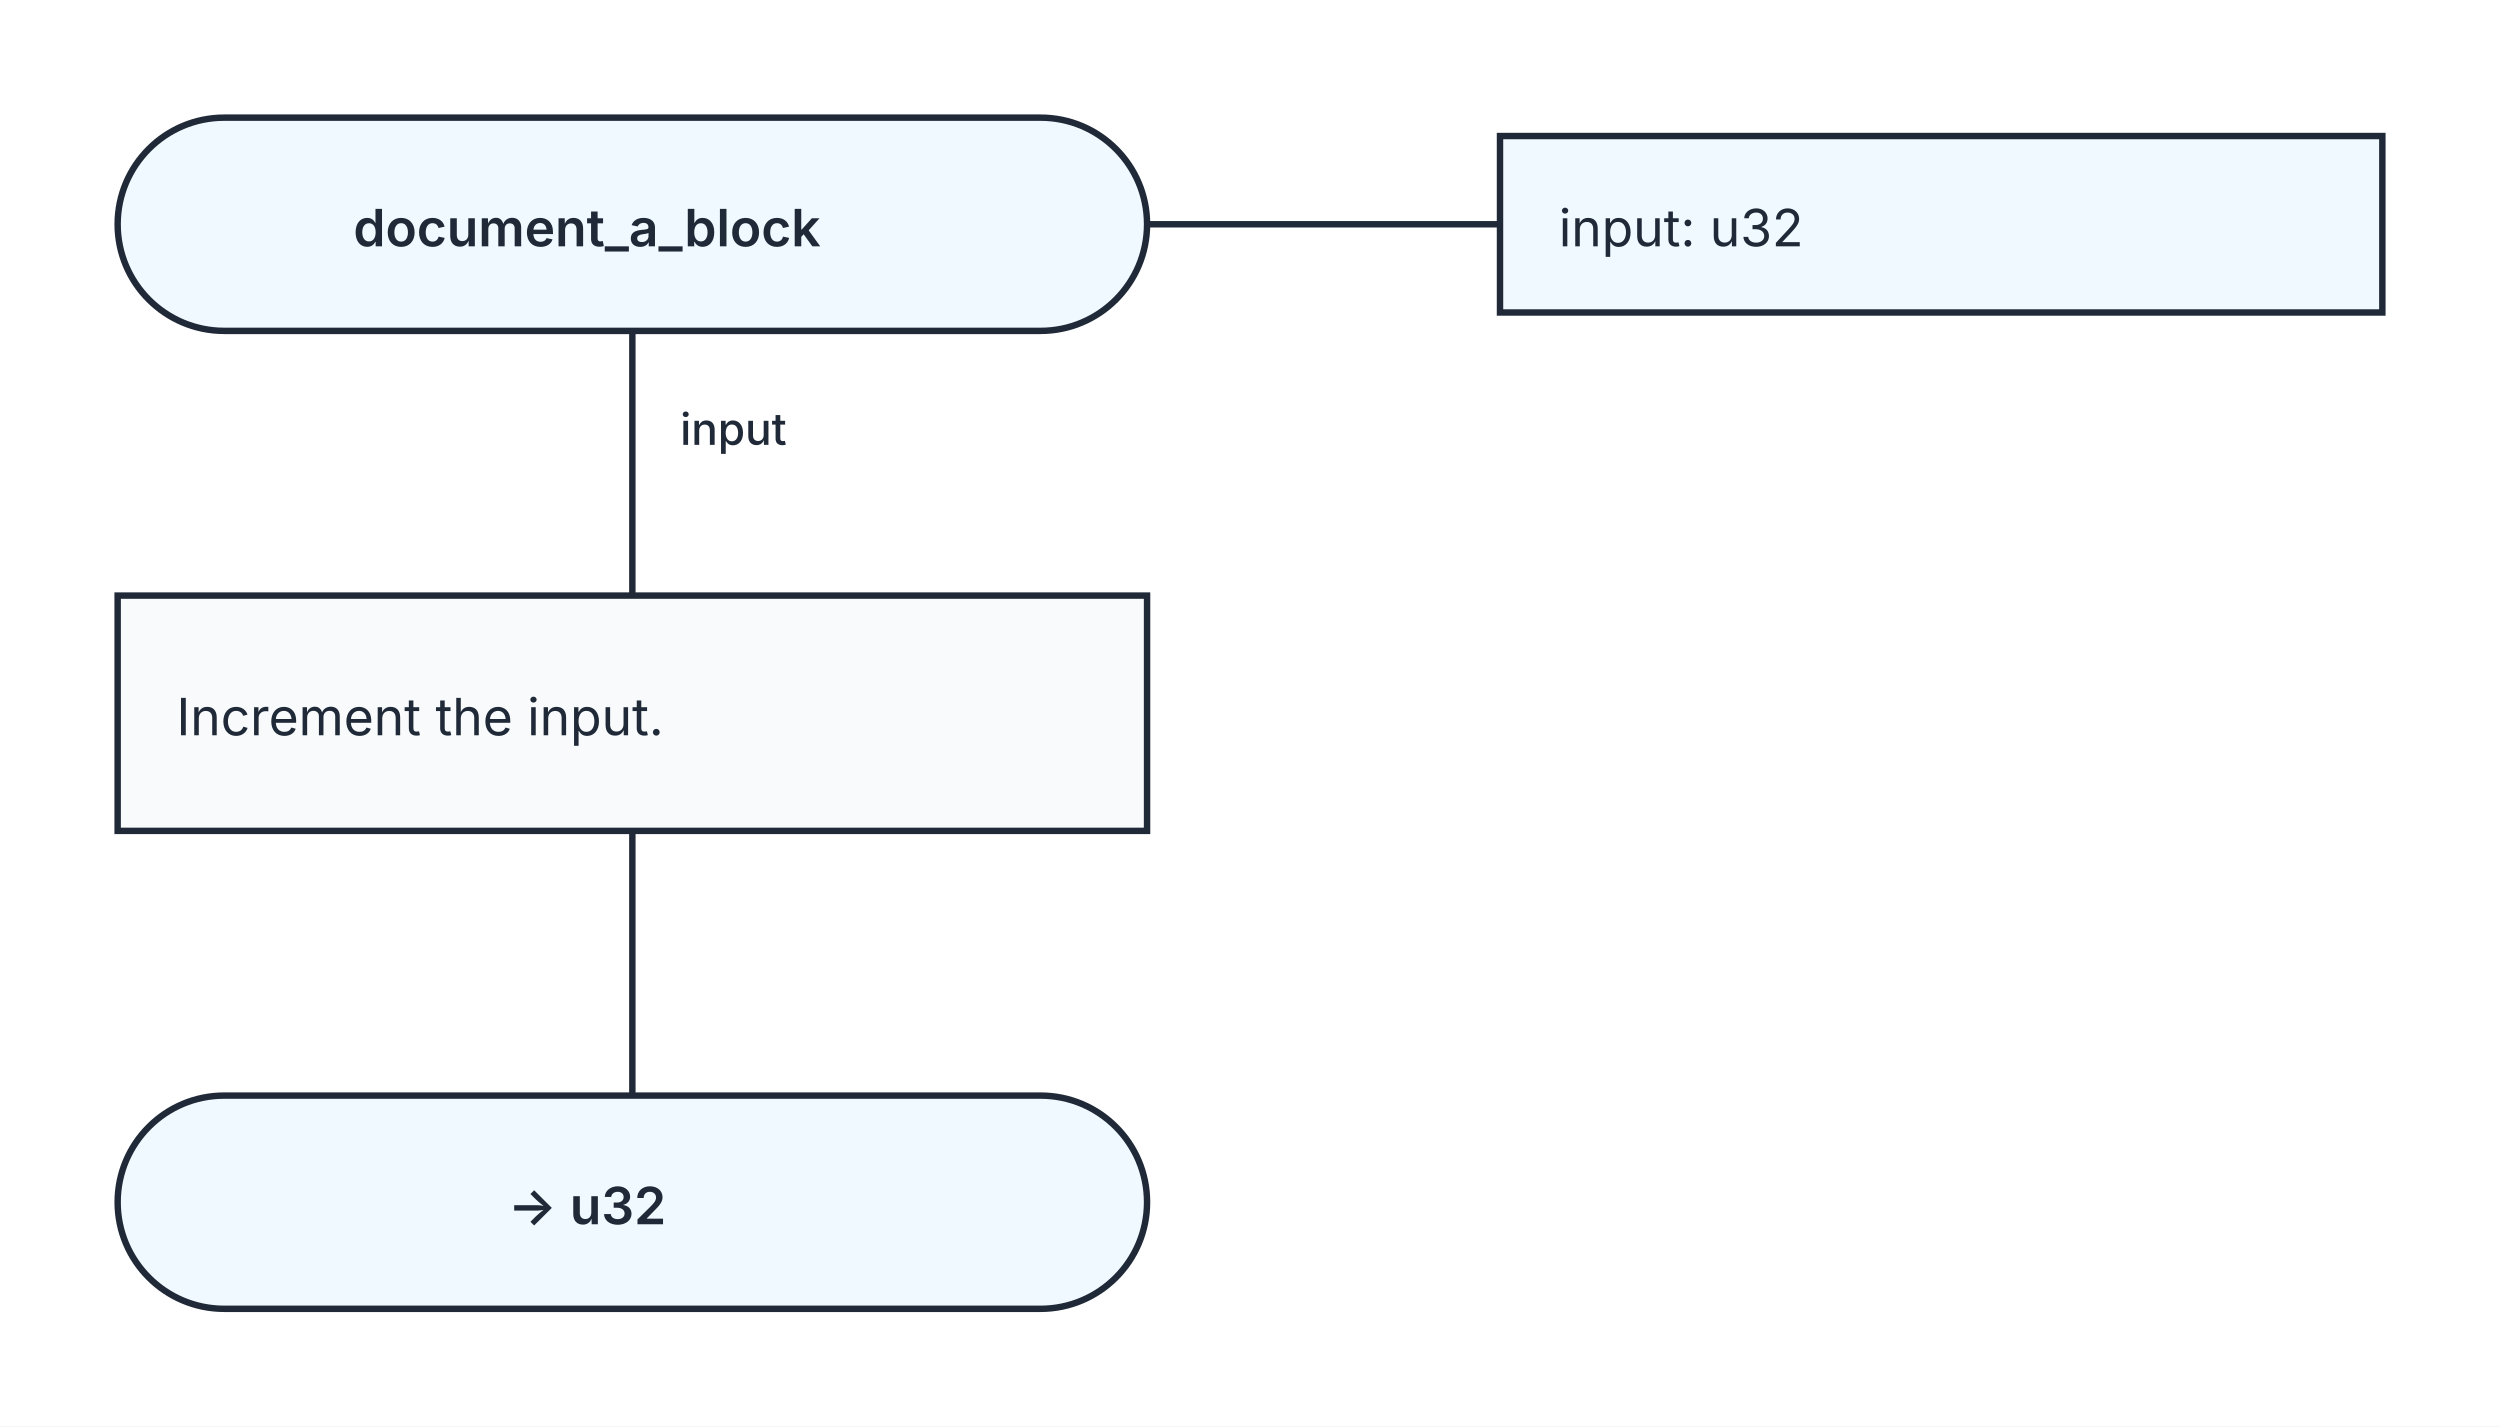
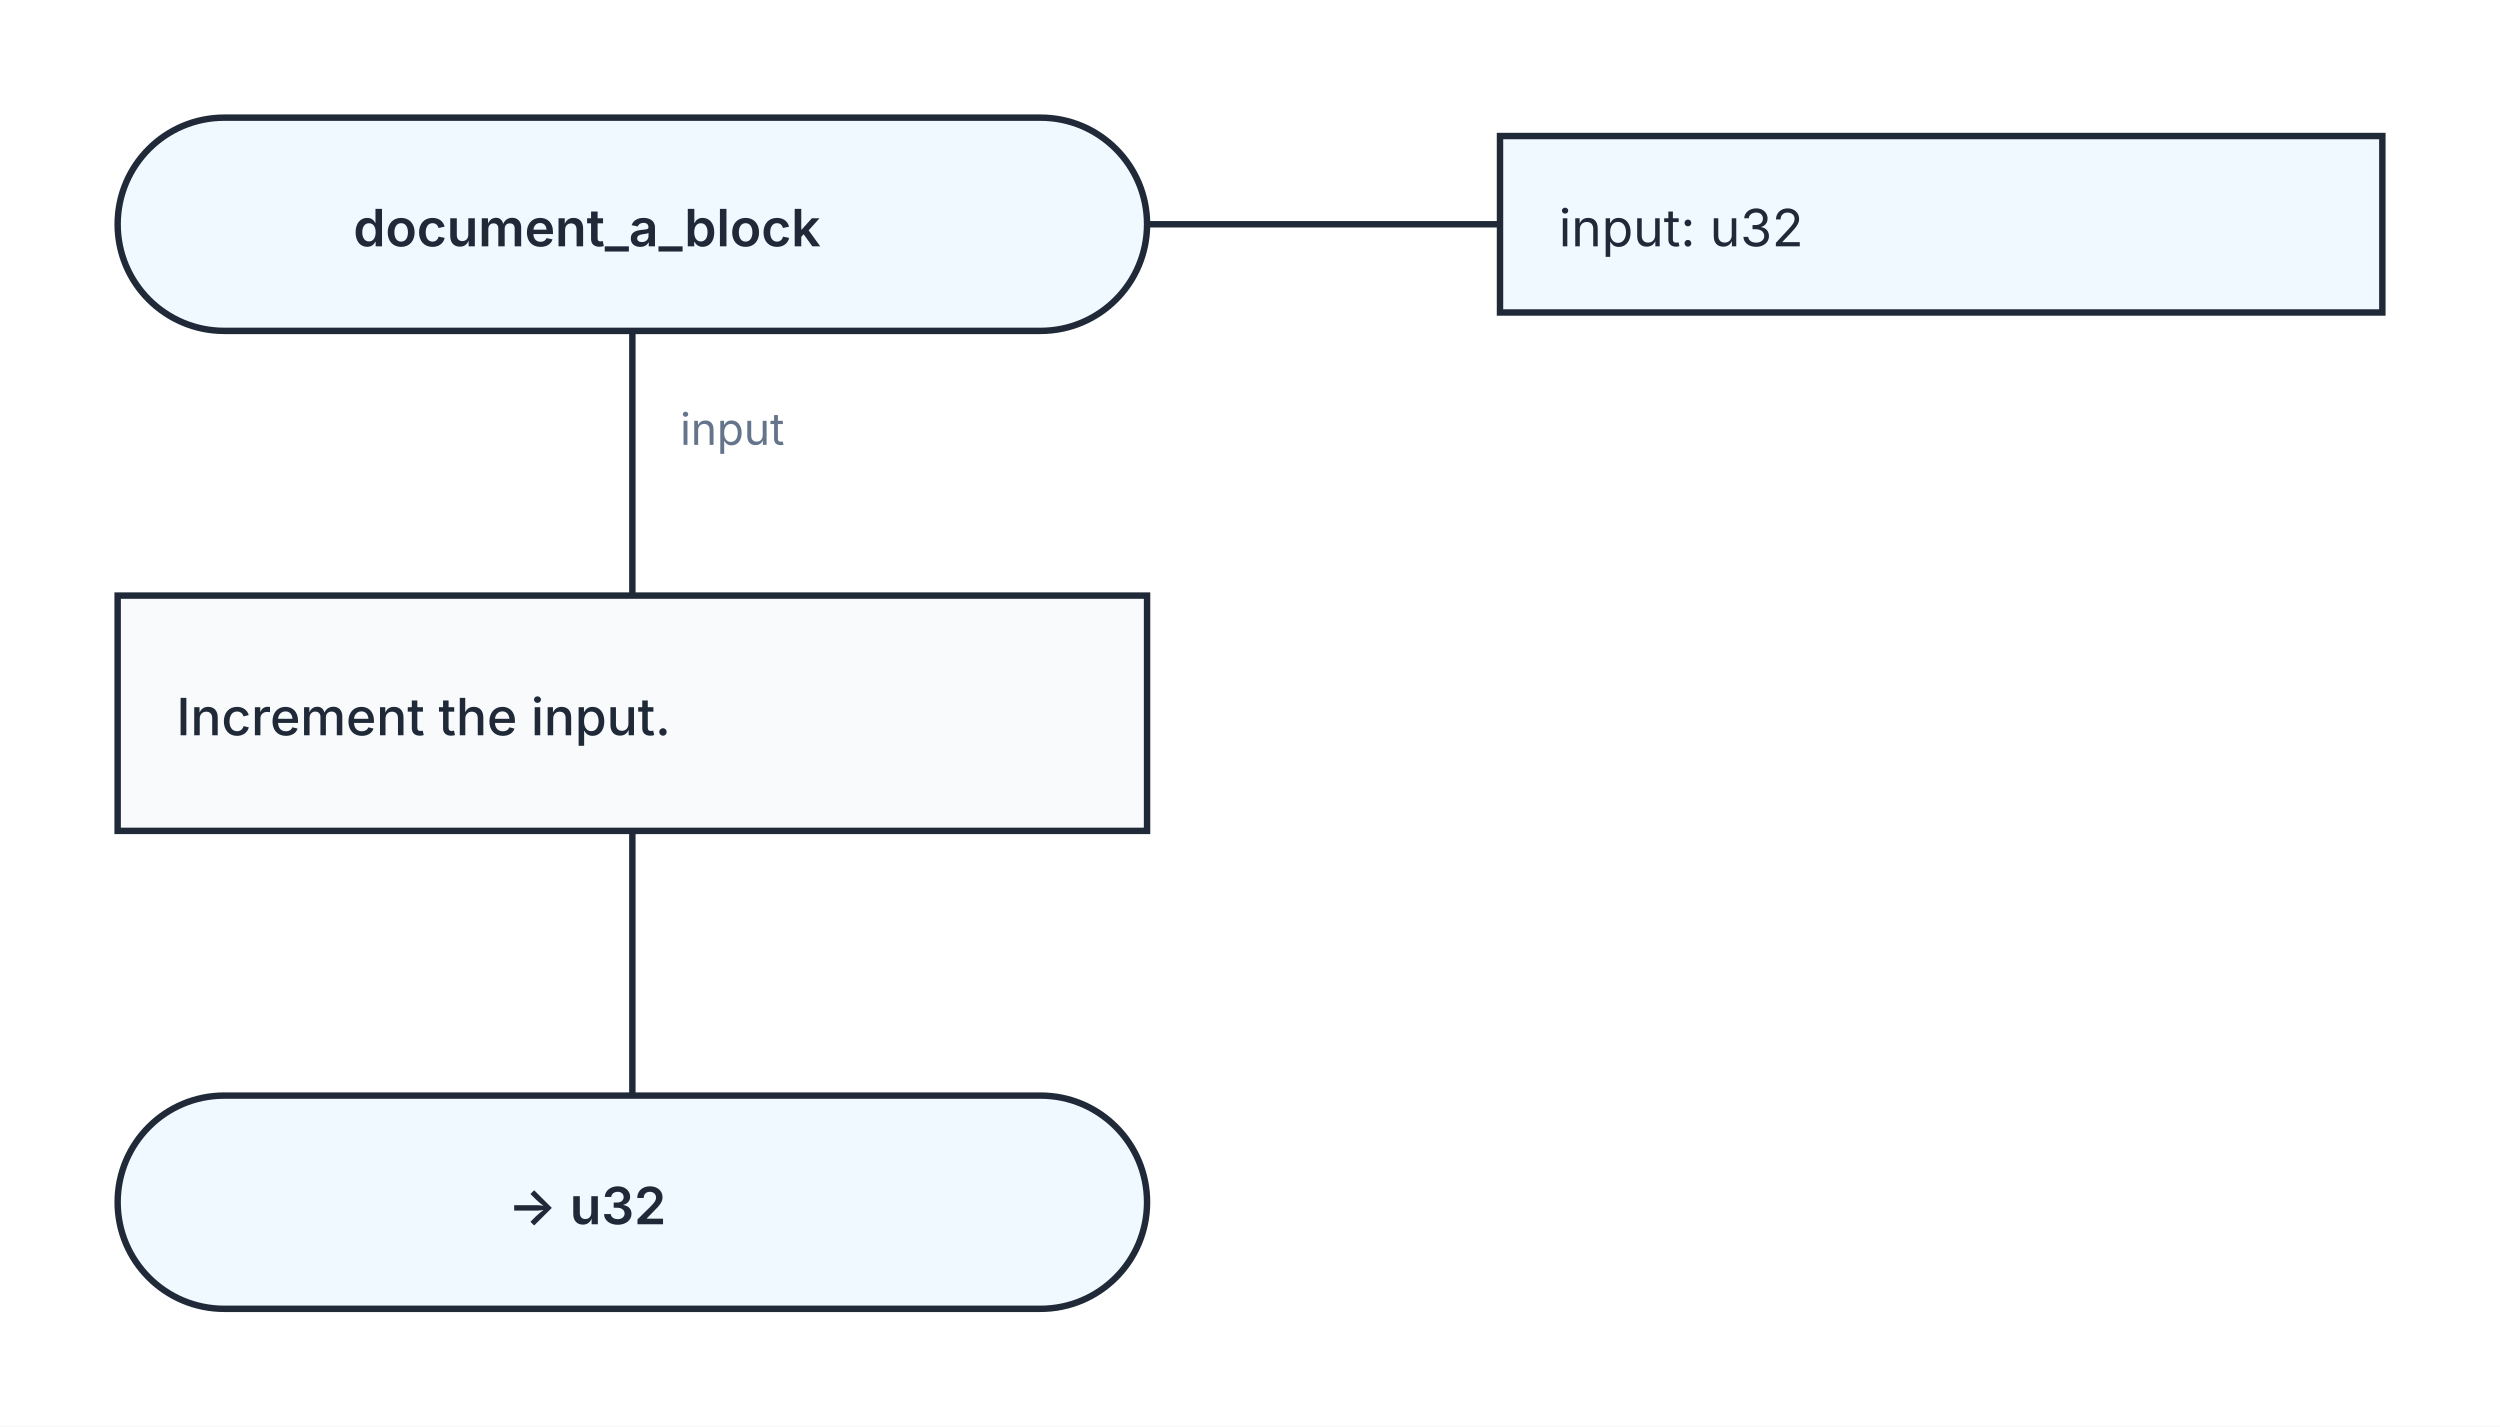
<svg xmlns="http://www.w3.org/2000/svg" width="680" height="388" viewBox="0 0 680 388" role="img" aria-labelledby="kaalang-title" aria-describedby="kaalang-description">
  <defs>
    <style>
      svg { color: #1f2937; font-family: Inter, ui-sans-serif, system-ui, -apple-system, BlinkMacSystemFont, "Segoe UI", sans-serif; text-rendering: optimizeLegibility; }
      .connection { fill: none; stroke: currentColor; stroke-width: 1.75; stroke-linecap: square; stroke-linejoin: round; }
-       .connection-label { fill: currentColor; font-size: 12px; font-weight: 500; paint-order: stroke; stroke: #ffffff; stroke-width: 5px; stroke-linejoin: round; text-anchor: start; }
+       .connection-label { fill: #64748b; font-size: 12px; font-weight: 400; paint-order: stroke; stroke: #ffffff; stroke-width: 5px; stroke-linejoin: round; text-anchor: start; }
      .parameter-link { fill: none; stroke: currentColor; stroke-width: 1.75; }
      .node-shape { fill: #ffffff; stroke: currentColor; stroke-width: 1.75; }
      .start .node-shape, .end .node-shape, .parameter-panel .node-shape { fill: #f0f9ff; }
      .action .node-shape { fill: #f8fafc; }
      .question .node-shape { fill: #fffbeb; }
      .select .node-shape, .case .node-shape { fill: #f5f3ff; }
      .label { fill: currentColor; font-size: 14px; text-anchor: middle; }
      .start .label, .question .label, .select .label, .case .label, .end .label { font-weight: 600; }
-       .action .label, .parameter-panel .label { font-weight: 400; text-anchor: start; }
+       .action .label { font-weight: 500; text-anchor: start; }
+       .parameter-panel .label { font-weight: 400; text-anchor: start; }
    </style>
  </defs>
  <rect width="100%" height="100%" fill="#ffffff" />
  <g class="connections">
    <path class="connection" d="M 172 90 L 172 162" />
    <path class="connection" d="M 172 226 L 172 298" />
    <text class="connection-label" x="185" y="121" xml:space="preserve">
      <tspan x="185" dy="0">input</tspan>
    </text>
  </g>
  <g class="nodes">
    <path class="parameter-link" d="M 312 61 L 408 61" />
    <g class="parameter-panel" transform="translate(528 61)">
      <rect class="node-shape" x="-120" y="-24" width="240" height="48" />
      <text class="label" x="-104" y="6" xml:space="preserve">
        <tspan x="-104" dy="0">input: u32</tspan>
      </text>
    </g>
    <g class="node start" transform="translate(172 61)">
      <rect class="node-shape" x="-140" y="-29" width="280" height="58" rx="29" />
      <text class="label" y="6" xml:space="preserve">
        <tspan x="0" dy="0">document_a_block</tspan>
      </text>
    </g>
    <g class="node action" transform="translate(172 194)">
      <rect class="node-shape" x="-140" y="-32" width="280" height="64" />
      <text class="label" y="6" xml:space="preserve">
        <tspan x="-124" dy="0">Increment the input.</tspan>
      </text>
    </g>
    <g class="node end" transform="translate(172 327)">
      <rect class="node-shape" x="-140" y="-29" width="280" height="58" rx="29" />
      <text class="label" y="6" xml:space="preserve">
        <tspan x="0" dy="0">-&gt; u32</tspan>
      </text>
    </g>
  </g>
</svg>
